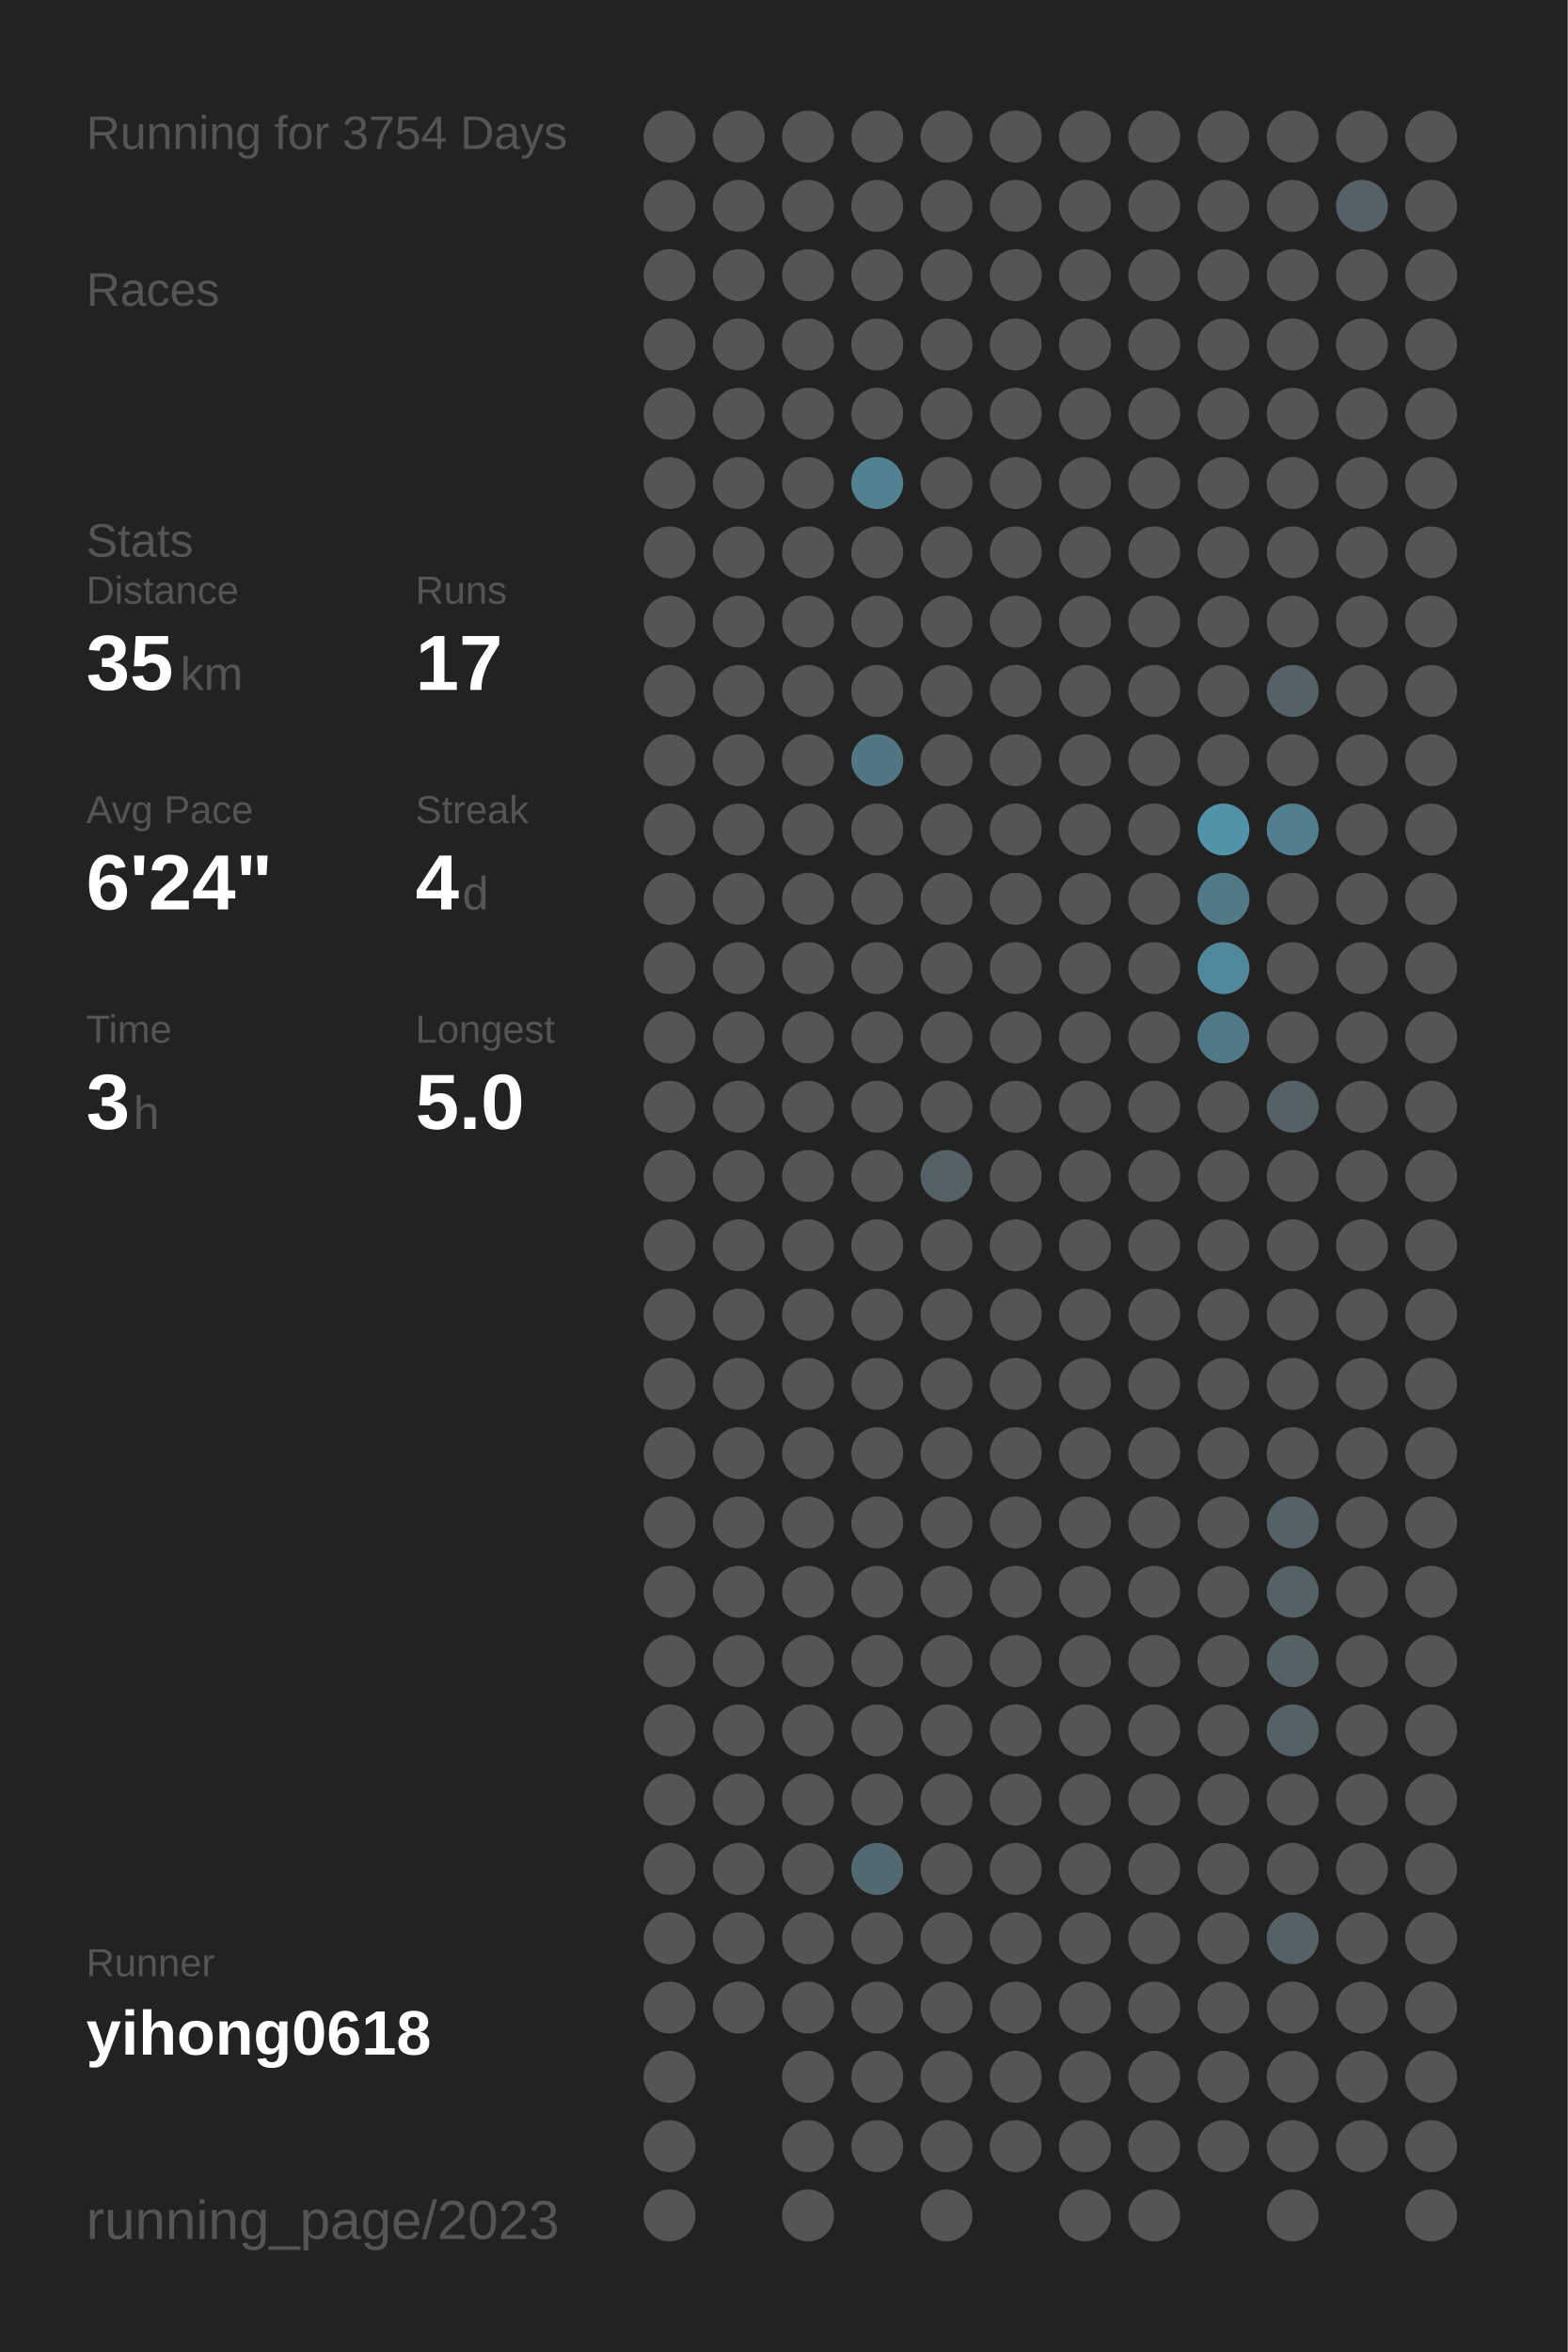
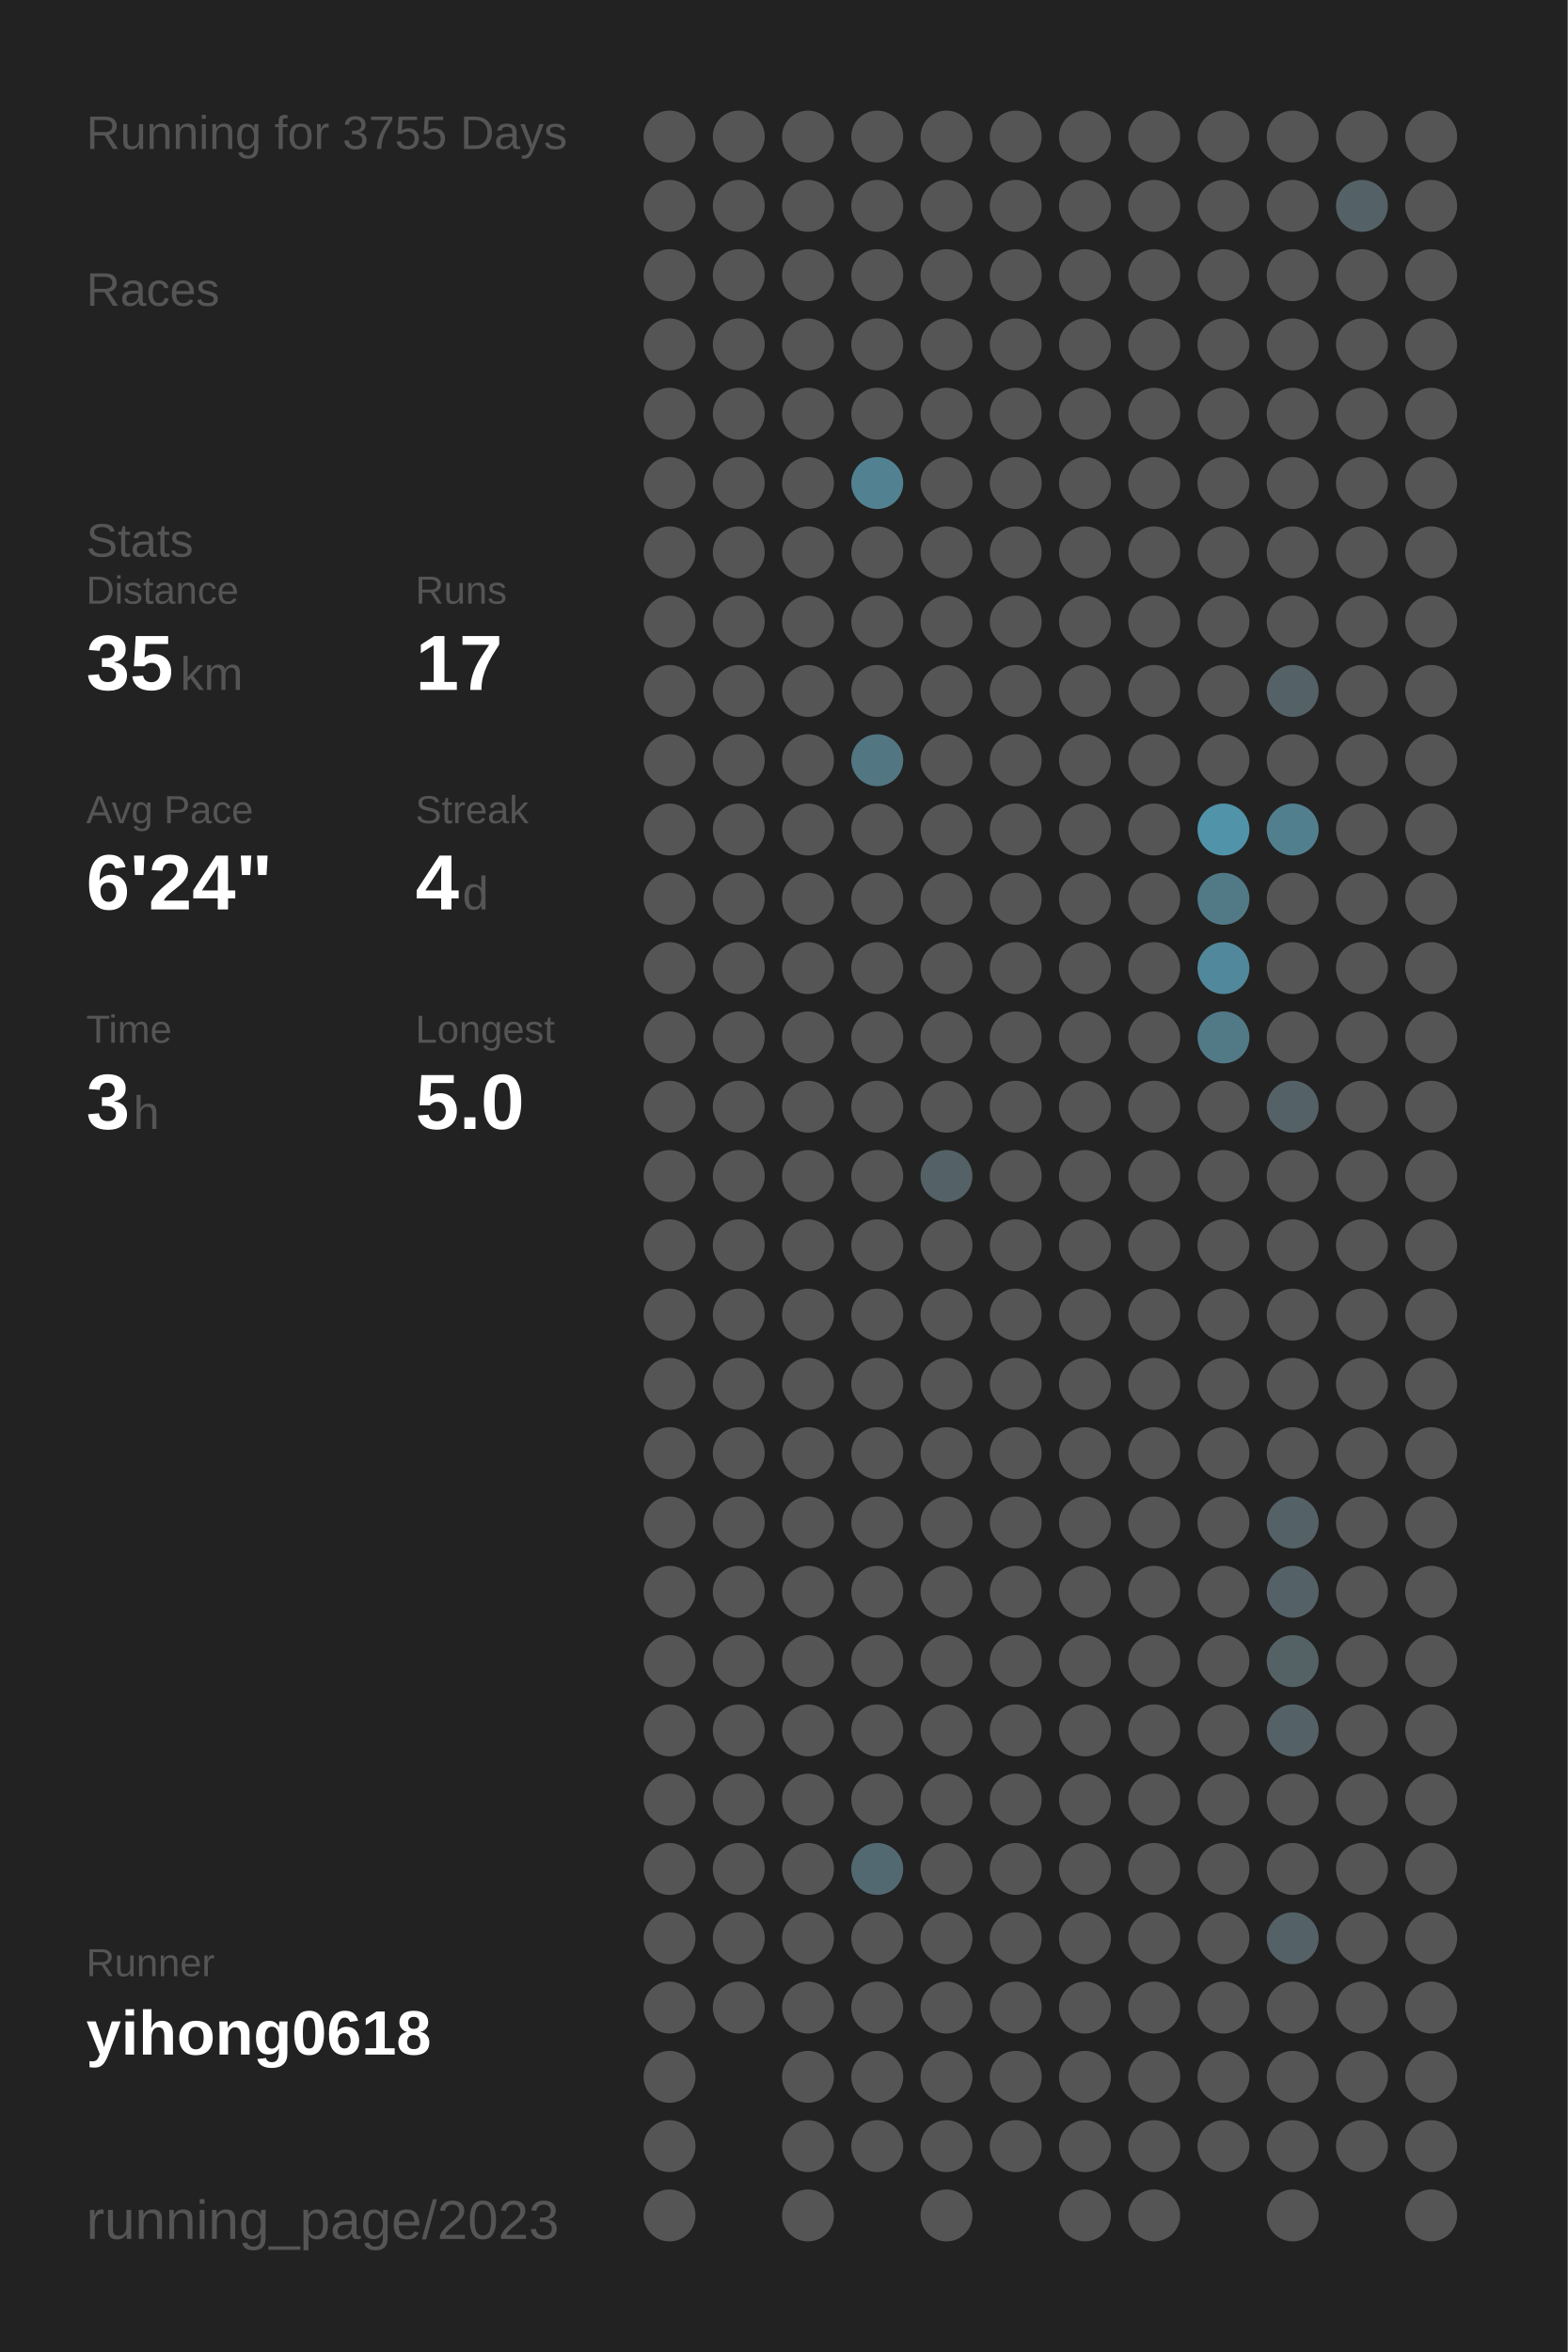
<svg xmlns="http://www.w3.org/2000/svg" baseProfile="full" height="300mm" version="1.1" viewBox="0,0,200,300" width="200mm">
  <defs />
  <rect fill="#222222" height="300" width="200" x="0" y="0" />
-   <text fill="#555555" style="font-size:6px; font-family:Arial;" x="11" y="19">Running for 3754 Days</text>
+   <text fill="#555555" style="font-size:6px; font-family:Arial;" x="11" y="19">Running for 3755 Days</text>
  <text fill="#555555" style="font-size:6px; font-family:Arial;" x="11" y="39">Races</text>
  <text fill="#555555" style="font-size:6px; font-family:Arial;" x="11" y="71">Stats</text>
  <text fill="#555555" style="font-size:5px; font-family:Arial;" x="11" y="77">Distance</text>
  <text fill="#FFFFFF" style="font-size:10px; font-family:Arial; font-weight:bold;" x="11" y="88">35</text>
  <text fill="#555555" style="font-size:6px; font-family:Arial;" x="23" y="88">km</text>
  <text fill="#555555" style="font-size:5px; font-family:Arial;" x="53" y="77">Runs</text>
  <text fill="#FFFFFF" style="font-size:10px; font-family:Arial; font-weight:bold;" x="53" y="88">17</text>
  <text fill="#555555" style="font-size:5px; font-family:Arial;" x="11" y="105">Avg Pace</text>
  <text fill="#FFFFFF" style="font-size:10px; font-family:Arial; font-weight:bold;" x="11" y="116">6'24"</text>
  <text fill="#555555" style="font-size:5px; font-family:Arial;" x="53" y="105">Streak</text>
  <text fill="#FFFFFF" style="font-size:10px; font-family:Arial; font-weight:bold;" x="53" y="116">4</text>
  <text fill="#555555" style="font-size:6px; font-family:Arial;" x="59" y="116">d</text>
  <text fill="#555555" style="font-size:5px; font-family:Arial;" x="11" y="133">Time</text>
  <text fill="#FFFFFF" style="font-size:10px; font-family:Arial; font-weight:bold;" x="11" y="144">3</text>
  <text fill="#555555" style="font-size:6px; font-family:Arial;" x="17" y="144">h</text>
  <text fill="#555555" style="font-size:5px; font-family:Arial;" x="53" y="133">Longest</text>
  <text fill="#FFFFFF" style="font-size:10px; font-family:Arial; font-weight:bold;" x="53" y="144">5.0</text>
  <text fill="#555555" style="font-size:5px; font-family:Arial;" x="11" y="252.065">Runner</text>
  <text fill="#FFFFFF" style="font-size:8px; font-family:Arial; font-weight:bold;" x="11" y="262.065">yihong0618</text>
  <text fill="#555555" style="font-size:7px; font-family:Arial;" x="11" y="285.581">running_page/2023</text>
  <circle cx="85.417" cy="17.419" fill="#555555" r="3.312" />
  <circle cx="85.417" cy="26.258" fill="#555555" r="3.312" />
  <circle cx="85.417" cy="35.097" fill="#555555" r="3.312" />
  <circle cx="85.417" cy="43.935" fill="#555555" r="3.312" />
  <circle cx="85.417" cy="52.774" fill="#555555" r="3.312" />
  <circle cx="85.417" cy="61.613" fill="#555555" r="3.312" />
  <circle cx="85.417" cy="70.452" fill="#555555" r="3.312" />
  <circle cx="85.417" cy="79.29" fill="#555555" r="3.312" />
  <circle cx="85.417" cy="88.129" fill="#555555" r="3.312" />
  <circle cx="85.417" cy="96.968" fill="#555555" r="3.312" />
  <circle cx="85.417" cy="105.806" fill="#555555" r="3.312" />
  <circle cx="85.417" cy="114.645" fill="#555555" r="3.312" />
  <circle cx="85.417" cy="123.484" fill="#555555" r="3.312" />
  <circle cx="85.417" cy="132.323" fill="#555555" r="3.312" />
  <circle cx="85.417" cy="141.161" fill="#555555" r="3.312" />
  <circle cx="85.417" cy="150" fill="#555555" r="3.312" />
  <circle cx="85.417" cy="158.839" fill="#555555" r="3.312" />
  <circle cx="85.417" cy="167.677" fill="#555555" r="3.312" />
  <circle cx="85.417" cy="176.516" fill="#555555" r="3.312" />
  <circle cx="85.417" cy="185.355" fill="#555555" r="3.312" />
  <circle cx="85.417" cy="194.194" fill="#555555" r="3.312" />
  <circle cx="85.417" cy="203.032" fill="#555555" r="3.312" />
  <circle cx="85.417" cy="211.871" fill="#555555" r="3.312" />
  <circle cx="85.417" cy="220.71" fill="#555555" r="3.312" />
  <circle cx="85.417" cy="229.548" fill="#555555" r="3.312" />
  <circle cx="85.417" cy="238.387" fill="#555555" r="3.312" />
  <circle cx="85.417" cy="247.226" fill="#555555" r="3.312" />
  <circle cx="85.417" cy="256.065" fill="#555555" r="3.312" />
  <circle cx="85.417" cy="264.903" fill="#555555" r="3.312" />
  <circle cx="85.417" cy="273.742" fill="#555555" r="3.312" />
  <circle cx="85.417" cy="282.581" fill="#555555" r="3.312" />
  <circle cx="94.25" cy="17.419" fill="#555555" r="3.312" />
  <circle cx="94.25" cy="26.258" fill="#555555" r="3.312" />
  <circle cx="94.25" cy="35.097" fill="#555555" r="3.312" />
  <circle cx="94.25" cy="43.935" fill="#555555" r="3.312" />
  <circle cx="94.25" cy="52.774" fill="#555555" r="3.312" />
  <circle cx="94.25" cy="61.613" fill="#555555" r="3.312" />
  <circle cx="94.25" cy="70.452" fill="#555555" r="3.312" />
  <circle cx="94.25" cy="79.29" fill="#555555" r="3.312" />
  <circle cx="94.25" cy="88.129" fill="#555555" r="3.312" />
  <circle cx="94.25" cy="96.968" fill="#555555" r="3.312" />
  <circle cx="94.25" cy="105.806" fill="#555555" r="3.312" />
  <circle cx="94.25" cy="114.645" fill="#555555" r="3.312" />
  <circle cx="94.25" cy="123.484" fill="#555555" r="3.312" />
  <circle cx="94.25" cy="132.323" fill="#555555" r="3.312" />
  <circle cx="94.25" cy="141.161" fill="#555555" r="3.312" />
  <circle cx="94.25" cy="150" fill="#555555" r="3.312" />
  <circle cx="94.25" cy="158.839" fill="#555555" r="3.312" />
  <circle cx="94.25" cy="167.677" fill="#555555" r="3.312" />
  <circle cx="94.25" cy="176.516" fill="#555555" r="3.312" />
  <circle cx="94.25" cy="185.355" fill="#555555" r="3.312" />
  <circle cx="94.25" cy="194.194" fill="#555555" r="3.312" />
  <circle cx="94.25" cy="203.032" fill="#555555" r="3.312" />
  <circle cx="94.25" cy="211.871" fill="#555555" r="3.312" />
  <circle cx="94.25" cy="220.71" fill="#555555" r="3.312" />
  <circle cx="94.25" cy="229.548" fill="#555555" r="3.312" />
  <circle cx="94.25" cy="238.387" fill="#555555" r="3.312" />
  <circle cx="94.25" cy="247.226" fill="#555555" r="3.312" />
  <circle cx="94.25" cy="256.065" fill="#555555" r="3.312" />
  <circle cx="103.083" cy="17.419" fill="#555555" r="3.312" />
  <circle cx="103.083" cy="26.258" fill="#555555" r="3.312" />
  <circle cx="103.083" cy="35.097" fill="#555555" r="3.312" />
  <circle cx="103.083" cy="43.935" fill="#555555" r="3.312" />
  <circle cx="103.083" cy="52.774" fill="#555555" r="3.312" />
  <circle cx="103.083" cy="61.613" fill="#555555" r="3.312" />
  <circle cx="103.083" cy="70.452" fill="#555555" r="3.312" />
  <circle cx="103.083" cy="79.29" fill="#555555" r="3.312" />
  <circle cx="103.083" cy="88.129" fill="#555555" r="3.312" />
  <circle cx="103.083" cy="96.968" fill="#555555" r="3.312" />
  <circle cx="103.083" cy="105.806" fill="#555555" r="3.312" />
  <circle cx="103.083" cy="114.645" fill="#555555" r="3.312" />
  <circle cx="103.083" cy="123.484" fill="#555555" r="3.312" />
  <circle cx="103.083" cy="132.323" fill="#555555" r="3.312" />
  <circle cx="103.083" cy="141.161" fill="#555555" r="3.312" />
  <circle cx="103.083" cy="150" fill="#555555" r="3.312" />
  <circle cx="103.083" cy="158.839" fill="#555555" r="3.312" />
  <circle cx="103.083" cy="167.677" fill="#555555" r="3.312" />
  <circle cx="103.083" cy="176.516" fill="#555555" r="3.312" />
  <circle cx="103.083" cy="185.355" fill="#555555" r="3.312" />
  <circle cx="103.083" cy="194.194" fill="#555555" r="3.312" />
  <circle cx="103.083" cy="203.032" fill="#555555" r="3.312" />
  <circle cx="103.083" cy="211.871" fill="#555555" r="3.312" />
  <circle cx="103.083" cy="220.71" fill="#555555" r="3.312" />
  <circle cx="103.083" cy="229.548" fill="#555555" r="3.312" />
  <circle cx="103.083" cy="238.387" fill="#555555" r="3.312" />
  <circle cx="103.083" cy="247.226" fill="#555555" r="3.312" />
  <circle cx="103.083" cy="256.065" fill="#555555" r="3.312" />
  <circle cx="103.083" cy="264.903" fill="#555555" r="3.312" />
  <circle cx="103.083" cy="273.742" fill="#555555" r="3.312" />
  <circle cx="103.083" cy="282.581" fill="#555555" r="3.312" />
  <circle cx="111.917" cy="17.419" fill="#555555" r="3.312" />
  <circle cx="111.917" cy="26.258" fill="#555555" r="3.312" />
  <circle cx="111.917" cy="35.097" fill="#555555" r="3.312" />
  <circle cx="111.917" cy="43.935" fill="#555555" r="3.312" />
  <circle cx="111.917" cy="52.774" fill="#555555" r="3.312" />
  <circle cx="111.917" cy="61.613" fill="#528292" r="3.312" />
  <circle cx="111.917" cy="70.452" fill="#555555" r="3.312" />
  <circle cx="111.917" cy="79.29" fill="#555555" r="3.312" />
  <circle cx="111.917" cy="88.129" fill="#555555" r="3.312" />
  <circle cx="111.917" cy="96.968" fill="#527682" r="3.312" />
  <circle cx="111.917" cy="105.806" fill="#555555" r="3.312" />
  <circle cx="111.917" cy="114.645" fill="#555555" r="3.312" />
  <circle cx="111.917" cy="123.484" fill="#555555" r="3.312" />
  <circle cx="111.917" cy="132.323" fill="#555555" r="3.312" />
  <circle cx="111.917" cy="141.161" fill="#555555" r="3.312" />
  <circle cx="111.917" cy="150" fill="#555555" r="3.312" />
  <circle cx="111.917" cy="158.839" fill="#555555" r="3.312" />
  <circle cx="111.917" cy="167.677" fill="#555555" r="3.312" />
  <circle cx="111.917" cy="176.516" fill="#555555" r="3.312" />
  <circle cx="111.917" cy="185.355" fill="#555555" r="3.312" />
  <circle cx="111.917" cy="194.194" fill="#555555" r="3.312" />
  <circle cx="111.917" cy="203.032" fill="#555555" r="3.312" />
  <circle cx="111.917" cy="211.871" fill="#555555" r="3.312" />
  <circle cx="111.917" cy="220.71" fill="#555555" r="3.312" />
  <circle cx="111.917" cy="229.548" fill="#555555" r="3.312" />
  <circle cx="111.917" cy="238.387" fill="#536971" r="3.312" />
  <circle cx="111.917" cy="247.226" fill="#555555" r="3.312" />
  <circle cx="111.917" cy="256.065" fill="#555555" r="3.312" />
  <circle cx="111.917" cy="264.903" fill="#555555" r="3.312" />
  <circle cx="111.917" cy="273.742" fill="#555555" r="3.312" />
  <circle cx="120.75" cy="17.419" fill="#555555" r="3.312" />
  <circle cx="120.75" cy="26.258" fill="#555555" r="3.312" />
  <circle cx="120.75" cy="35.097" fill="#555555" r="3.312" />
  <circle cx="120.75" cy="43.935" fill="#555555" r="3.312" />
  <circle cx="120.75" cy="52.774" fill="#555555" r="3.312" />
  <circle cx="120.75" cy="61.613" fill="#555555" r="3.312" />
  <circle cx="120.75" cy="70.452" fill="#555555" r="3.312" />
  <circle cx="120.75" cy="79.29" fill="#555555" r="3.312" />
  <circle cx="120.75" cy="88.129" fill="#555555" r="3.312" />
  <circle cx="120.75" cy="96.968" fill="#555555" r="3.312" />
  <circle cx="120.75" cy="105.806" fill="#555555" r="3.312" />
  <circle cx="120.75" cy="114.645" fill="#555555" r="3.312" />
  <circle cx="120.75" cy="123.484" fill="#555555" r="3.312" />
  <circle cx="120.75" cy="132.323" fill="#555555" r="3.312" />
  <circle cx="120.75" cy="141.161" fill="#555555" r="3.312" />
  <circle cx="120.75" cy="150" fill="#546166" r="3.312" />
  <circle cx="120.75" cy="158.839" fill="#555555" r="3.312" />
  <circle cx="120.75" cy="167.677" fill="#555555" r="3.312" />
  <circle cx="120.75" cy="176.516" fill="#555555" r="3.312" />
  <circle cx="120.75" cy="185.355" fill="#555555" r="3.312" />
  <circle cx="120.75" cy="194.194" fill="#555555" r="3.312" />
  <circle cx="120.75" cy="203.032" fill="#555555" r="3.312" />
  <circle cx="120.75" cy="211.871" fill="#555555" r="3.312" />
  <circle cx="120.75" cy="220.71" fill="#555555" r="3.312" />
  <circle cx="120.75" cy="229.548" fill="#555555" r="3.312" />
  <circle cx="120.75" cy="238.387" fill="#555555" r="3.312" />
  <circle cx="120.75" cy="247.226" fill="#555555" r="3.312" />
  <circle cx="120.75" cy="256.065" fill="#555555" r="3.312" />
  <circle cx="120.75" cy="264.903" fill="#555555" r="3.312" />
  <circle cx="120.75" cy="273.742" fill="#555555" r="3.312" />
  <circle cx="120.75" cy="282.581" fill="#555555" r="3.312" />
  <circle cx="129.583" cy="17.419" fill="#555555" r="3.312" />
  <circle cx="129.583" cy="26.258" fill="#555555" r="3.312" />
  <circle cx="129.583" cy="35.097" fill="#555555" r="3.312" />
  <circle cx="129.583" cy="43.935" fill="#555555" r="3.312" />
  <circle cx="129.583" cy="52.774" fill="#555555" r="3.312" />
  <circle cx="129.583" cy="61.613" fill="#555555" r="3.312" />
  <circle cx="129.583" cy="70.452" fill="#555555" r="3.312" />
  <circle cx="129.583" cy="79.29" fill="#555555" r="3.312" />
  <circle cx="129.583" cy="88.129" fill="#555555" r="3.312" />
  <circle cx="129.583" cy="96.968" fill="#555555" r="3.312" />
  <circle cx="129.583" cy="105.806" fill="#555555" r="3.312" />
  <circle cx="129.583" cy="114.645" fill="#555555" r="3.312" />
  <circle cx="129.583" cy="123.484" fill="#555555" r="3.312" />
  <circle cx="129.583" cy="132.323" fill="#555555" r="3.312" />
  <circle cx="129.583" cy="141.161" fill="#555555" r="3.312" />
  <circle cx="129.583" cy="150" fill="#555555" r="3.312" />
  <circle cx="129.583" cy="158.839" fill="#555555" r="3.312" />
  <circle cx="129.583" cy="167.677" fill="#555555" r="3.312" />
  <circle cx="129.583" cy="176.516" fill="#555555" r="3.312" />
  <circle cx="129.583" cy="185.355" fill="#555555" r="3.312" />
  <circle cx="129.583" cy="194.194" fill="#555555" r="3.312" />
  <circle cx="129.583" cy="203.032" fill="#555555" r="3.312" />
  <circle cx="129.583" cy="211.871" fill="#555555" r="3.312" />
  <circle cx="129.583" cy="220.71" fill="#555555" r="3.312" />
  <circle cx="129.583" cy="229.548" fill="#555555" r="3.312" />
  <circle cx="129.583" cy="238.387" fill="#555555" r="3.312" />
  <circle cx="129.583" cy="247.226" fill="#555555" r="3.312" />
  <circle cx="129.583" cy="256.065" fill="#555555" r="3.312" />
  <circle cx="129.583" cy="264.903" fill="#555555" r="3.312" />
  <circle cx="129.583" cy="273.742" fill="#555555" r="3.312" />
  <circle cx="138.417" cy="17.419" fill="#555555" r="3.312" />
  <circle cx="138.417" cy="26.258" fill="#555555" r="3.312" />
  <circle cx="138.417" cy="35.097" fill="#555555" r="3.312" />
  <circle cx="138.417" cy="43.935" fill="#555555" r="3.312" />
  <circle cx="138.417" cy="52.774" fill="#555555" r="3.312" />
  <circle cx="138.417" cy="61.613" fill="#555555" r="3.312" />
  <circle cx="138.417" cy="70.452" fill="#555555" r="3.312" />
  <circle cx="138.417" cy="79.29" fill="#555555" r="3.312" />
  <circle cx="138.417" cy="88.129" fill="#555555" r="3.312" />
  <circle cx="138.417" cy="96.968" fill="#555555" r="3.312" />
  <circle cx="138.417" cy="105.806" fill="#555555" r="3.312" />
  <circle cx="138.417" cy="114.645" fill="#555555" r="3.312" />
  <circle cx="138.417" cy="123.484" fill="#555555" r="3.312" />
  <circle cx="138.417" cy="132.323" fill="#555555" r="3.312" />
  <circle cx="138.417" cy="141.161" fill="#555555" r="3.312" />
  <circle cx="138.417" cy="150" fill="#555555" r="3.312" />
  <circle cx="138.417" cy="158.839" fill="#555555" r="3.312" />
  <circle cx="138.417" cy="167.677" fill="#555555" r="3.312" />
  <circle cx="138.417" cy="176.516" fill="#555555" r="3.312" />
  <circle cx="138.417" cy="185.355" fill="#555555" r="3.312" />
  <circle cx="138.417" cy="194.194" fill="#555555" r="3.312" />
  <circle cx="138.417" cy="203.032" fill="#555555" r="3.312" />
  <circle cx="138.417" cy="211.871" fill="#555555" r="3.312" />
  <circle cx="138.417" cy="220.71" fill="#555555" r="3.312" />
  <circle cx="138.417" cy="229.548" fill="#555555" r="3.312" />
  <circle cx="138.417" cy="238.387" fill="#555555" r="3.312" />
  <circle cx="138.417" cy="247.226" fill="#555555" r="3.312" />
  <circle cx="138.417" cy="256.065" fill="#555555" r="3.312" />
  <circle cx="138.417" cy="264.903" fill="#555555" r="3.312" />
  <circle cx="138.417" cy="273.742" fill="#555555" r="3.312" />
  <circle cx="138.417" cy="282.581" fill="#555555" r="3.312" />
  <circle cx="147.25" cy="17.419" fill="#555555" r="3.312" />
  <circle cx="147.25" cy="26.258" fill="#555555" r="3.312" />
  <circle cx="147.25" cy="35.097" fill="#555555" r="3.312" />
  <circle cx="147.25" cy="43.935" fill="#555555" r="3.312" />
  <circle cx="147.25" cy="52.774" fill="#555555" r="3.312" />
  <circle cx="147.25" cy="61.613" fill="#555555" r="3.312" />
  <circle cx="147.25" cy="70.452" fill="#555555" r="3.312" />
  <circle cx="147.25" cy="79.29" fill="#555555" r="3.312" />
  <circle cx="147.25" cy="88.129" fill="#555555" r="3.312" />
  <circle cx="147.25" cy="96.968" fill="#555555" r="3.312" />
  <circle cx="147.25" cy="105.806" fill="#555555" r="3.312" />
  <circle cx="147.25" cy="114.645" fill="#555555" r="3.312" />
  <circle cx="147.25" cy="123.484" fill="#555555" r="3.312" />
  <circle cx="147.25" cy="132.323" fill="#555555" r="3.312" />
  <circle cx="147.25" cy="141.161" fill="#555555" r="3.312" />
  <circle cx="147.25" cy="150" fill="#555555" r="3.312" />
  <circle cx="147.25" cy="158.839" fill="#555555" r="3.312" />
  <circle cx="147.25" cy="167.677" fill="#555555" r="3.312" />
  <circle cx="147.25" cy="176.516" fill="#555555" r="3.312" />
  <circle cx="147.25" cy="185.355" fill="#555555" r="3.312" />
  <circle cx="147.25" cy="194.194" fill="#555555" r="3.312" />
  <circle cx="147.25" cy="203.032" fill="#555555" r="3.312" />
  <circle cx="147.25" cy="211.871" fill="#555555" r="3.312" />
  <circle cx="147.25" cy="220.71" fill="#555555" r="3.312" />
  <circle cx="147.25" cy="229.548" fill="#555555" r="3.312" />
  <circle cx="147.25" cy="238.387" fill="#555555" r="3.312" />
  <circle cx="147.25" cy="247.226" fill="#555555" r="3.312" />
  <circle cx="147.25" cy="256.065" fill="#555555" r="3.312" />
  <circle cx="147.25" cy="264.903" fill="#555555" r="3.312" />
  <circle cx="147.25" cy="273.742" fill="#555555" r="3.312" />
  <circle cx="147.25" cy="282.581" fill="#555555" r="3.312" />
  <circle cx="156.083" cy="17.419" fill="#555555" r="3.312" />
  <circle cx="156.083" cy="26.258" fill="#555555" r="3.312" />
  <circle cx="156.083" cy="35.097" fill="#555555" r="3.312" />
  <circle cx="156.083" cy="43.935" fill="#555555" r="3.312" />
  <circle cx="156.083" cy="52.774" fill="#555555" r="3.312" />
  <circle cx="156.083" cy="61.613" fill="#555555" r="3.312" />
  <circle cx="156.083" cy="70.452" fill="#555555" r="3.312" />
  <circle cx="156.083" cy="79.29" fill="#555555" r="3.312" />
  <circle cx="156.083" cy="88.129" fill="#555555" r="3.312" />
  <circle cx="156.083" cy="96.968" fill="#555555" r="3.312" />
  <circle cx="156.083" cy="105.806" fill="#5193a9" r="3.312" />
  <circle cx="156.083" cy="114.645" fill="#527986" r="3.312" />
  <circle cx="156.083" cy="123.484" fill="#51889b" r="3.312" />
  <circle cx="156.083" cy="132.323" fill="#527986" r="3.312" />
  <circle cx="156.083" cy="141.161" fill="#555555" r="3.312" />
  <circle cx="156.083" cy="150" fill="#555555" r="3.312" />
  <circle cx="156.083" cy="158.839" fill="#555555" r="3.312" />
  <circle cx="156.083" cy="167.677" fill="#555555" r="3.312" />
  <circle cx="156.083" cy="176.516" fill="#555555" r="3.312" />
  <circle cx="156.083" cy="185.355" fill="#555555" r="3.312" />
  <circle cx="156.083" cy="194.194" fill="#555555" r="3.312" />
  <circle cx="156.083" cy="203.032" fill="#555555" r="3.312" />
  <circle cx="156.083" cy="211.871" fill="#555555" r="3.312" />
  <circle cx="156.083" cy="220.71" fill="#555555" r="3.312" />
  <circle cx="156.083" cy="229.548" fill="#555555" r="3.312" />
  <circle cx="156.083" cy="238.387" fill="#555555" r="3.312" />
  <circle cx="156.083" cy="247.226" fill="#555555" r="3.312" />
  <circle cx="156.083" cy="256.065" fill="#555555" r="3.312" />
  <circle cx="156.083" cy="264.903" fill="#555555" r="3.312" />
  <circle cx="156.083" cy="273.742" fill="#555555" r="3.312" />
  <circle cx="164.917" cy="17.419" fill="#555555" r="3.312" />
  <circle cx="164.917" cy="26.258" fill="#555555" r="3.312" />
  <circle cx="164.917" cy="35.097" fill="#555555" r="3.312" />
  <circle cx="164.917" cy="43.935" fill="#555555" r="3.312" />
  <circle cx="164.917" cy="52.774" fill="#555555" r="3.312" />
  <circle cx="164.917" cy="61.613" fill="#555555" r="3.312" />
  <circle cx="164.917" cy="70.452" fill="#555555" r="3.312" />
  <circle cx="164.917" cy="79.29" fill="#555555" r="3.312" />
  <circle cx="164.917" cy="88.129" fill="#546166" r="3.312" />
  <circle cx="164.917" cy="96.968" fill="#555555" r="3.312" />
  <circle cx="164.917" cy="105.806" fill="#527f8e" r="3.312" />
  <circle cx="164.917" cy="114.645" fill="#555555" r="3.312" />
  <circle cx="164.917" cy="123.484" fill="#555555" r="3.312" />
  <circle cx="164.917" cy="132.323" fill="#555555" r="3.312" />
  <circle cx="164.917" cy="141.161" fill="#546166" r="3.312" />
  <circle cx="164.917" cy="150" fill="#555555" r="3.312" />
  <circle cx="164.917" cy="158.839" fill="#555555" r="3.312" />
  <circle cx="164.917" cy="167.677" fill="#555555" r="3.312" />
  <circle cx="164.917" cy="176.516" fill="#555555" r="3.312" />
  <circle cx="164.917" cy="185.355" fill="#555555" r="3.312" />
  <circle cx="164.917" cy="194.194" fill="#546166" r="3.312" />
  <circle cx="164.917" cy="203.032" fill="#546166" r="3.312" />
  <circle cx="164.917" cy="211.871" fill="#546266" r="3.312" />
  <circle cx="164.917" cy="220.71" fill="#546166" r="3.312" />
  <circle cx="164.917" cy="229.548" fill="#555555" r="3.312" />
  <circle cx="164.917" cy="238.387" fill="#555555" r="3.312" />
  <circle cx="164.917" cy="247.226" fill="#546166" r="3.312" />
  <circle cx="164.917" cy="256.065" fill="#555555" r="3.312" />
  <circle cx="164.917" cy="264.903" fill="#555555" r="3.312" />
  <circle cx="164.917" cy="273.742" fill="#555555" r="3.312" />
  <circle cx="164.917" cy="282.581" fill="#555555" r="3.312" />
  <circle cx="173.75" cy="17.419" fill="#555555" r="3.312" />
  <circle cx="173.75" cy="26.258" fill="#546166" r="3.312" />
  <circle cx="173.75" cy="35.097" fill="#555555" r="3.312" />
  <circle cx="173.75" cy="43.935" fill="#555555" r="3.312" />
  <circle cx="173.75" cy="52.774" fill="#555555" r="3.312" />
  <circle cx="173.75" cy="61.613" fill="#555555" r="3.312" />
  <circle cx="173.75" cy="70.452" fill="#555555" r="3.312" />
  <circle cx="173.75" cy="79.29" fill="#555555" r="3.312" />
  <circle cx="173.75" cy="88.129" fill="#555555" r="3.312" />
  <circle cx="173.75" cy="96.968" fill="#555555" r="3.312" />
  <circle cx="173.75" cy="105.806" fill="#555555" r="3.312" />
  <circle cx="173.75" cy="114.645" fill="#555555" r="3.312" />
  <circle cx="173.75" cy="123.484" fill="#555555" r="3.312" />
  <circle cx="173.75" cy="132.323" fill="#555555" r="3.312" />
  <circle cx="173.75" cy="141.161" fill="#555555" r="3.312" />
  <circle cx="173.75" cy="150" fill="#555555" r="3.312" />
  <circle cx="173.75" cy="158.839" fill="#555555" r="3.312" />
  <circle cx="173.75" cy="167.677" fill="#555555" r="3.312" />
  <circle cx="173.75" cy="176.516" fill="#555555" r="3.312" />
  <circle cx="173.75" cy="185.355" fill="#555555" r="3.312" />
  <circle cx="173.75" cy="194.194" fill="#555555" r="3.312" />
  <circle cx="173.75" cy="203.032" fill="#555555" r="3.312" />
  <circle cx="173.75" cy="211.871" fill="#555555" r="3.312" />
  <circle cx="173.75" cy="220.71" fill="#555555" r="3.312" />
  <circle cx="173.75" cy="229.548" fill="#555555" r="3.312" />
  <circle cx="173.75" cy="238.387" fill="#555555" r="3.312" />
  <circle cx="173.75" cy="247.226" fill="#555555" r="3.312" />
  <circle cx="173.75" cy="256.065" fill="#555555" r="3.312" />
  <circle cx="173.75" cy="264.903" fill="#555555" r="3.312" />
  <circle cx="173.75" cy="273.742" fill="#555555" r="3.312" />
  <circle cx="182.583" cy="17.419" fill="#555555" r="3.312" />
  <circle cx="182.583" cy="26.258" fill="#555555" r="3.312" />
  <circle cx="182.583" cy="35.097" fill="#555555" r="3.312" />
  <circle cx="182.583" cy="43.935" fill="#555555" r="3.312" />
  <circle cx="182.583" cy="52.774" fill="#555555" r="3.312" />
  <circle cx="182.583" cy="61.613" fill="#555555" r="3.312" />
  <circle cx="182.583" cy="70.452" fill="#555555" r="3.312" />
  <circle cx="182.583" cy="79.29" fill="#555555" r="3.312" />
  <circle cx="182.583" cy="88.129" fill="#555555" r="3.312" />
  <circle cx="182.583" cy="96.968" fill="#555555" r="3.312" />
  <circle cx="182.583" cy="105.806" fill="#555555" r="3.312" />
  <circle cx="182.583" cy="114.645" fill="#555555" r="3.312" />
  <circle cx="182.583" cy="123.484" fill="#555555" r="3.312" />
  <circle cx="182.583" cy="132.323" fill="#555555" r="3.312" />
  <circle cx="182.583" cy="141.161" fill="#555555" r="3.312" />
  <circle cx="182.583" cy="150" fill="#555555" r="3.312" />
  <circle cx="182.583" cy="158.839" fill="#555555" r="3.312" />
  <circle cx="182.583" cy="167.677" fill="#555555" r="3.312" />
  <circle cx="182.583" cy="176.516" fill="#555555" r="3.312" />
  <circle cx="182.583" cy="185.355" fill="#555555" r="3.312" />
  <circle cx="182.583" cy="194.194" fill="#555555" r="3.312" />
  <circle cx="182.583" cy="203.032" fill="#555555" r="3.312" />
  <circle cx="182.583" cy="211.871" fill="#555555" r="3.312" />
  <circle cx="182.583" cy="220.71" fill="#555555" r="3.312" />
  <circle cx="182.583" cy="229.548" fill="#555555" r="3.312" />
  <circle cx="182.583" cy="238.387" fill="#555555" r="3.312" />
  <circle cx="182.583" cy="247.226" fill="#555555" r="3.312" />
  <circle cx="182.583" cy="256.065" fill="#555555" r="3.312" />
  <circle cx="182.583" cy="264.903" fill="#555555" r="3.312" />
  <circle cx="182.583" cy="273.742" fill="#555555" r="3.312" />
  <circle cx="182.583" cy="282.581" fill="#555555" r="3.312" />
</svg>
